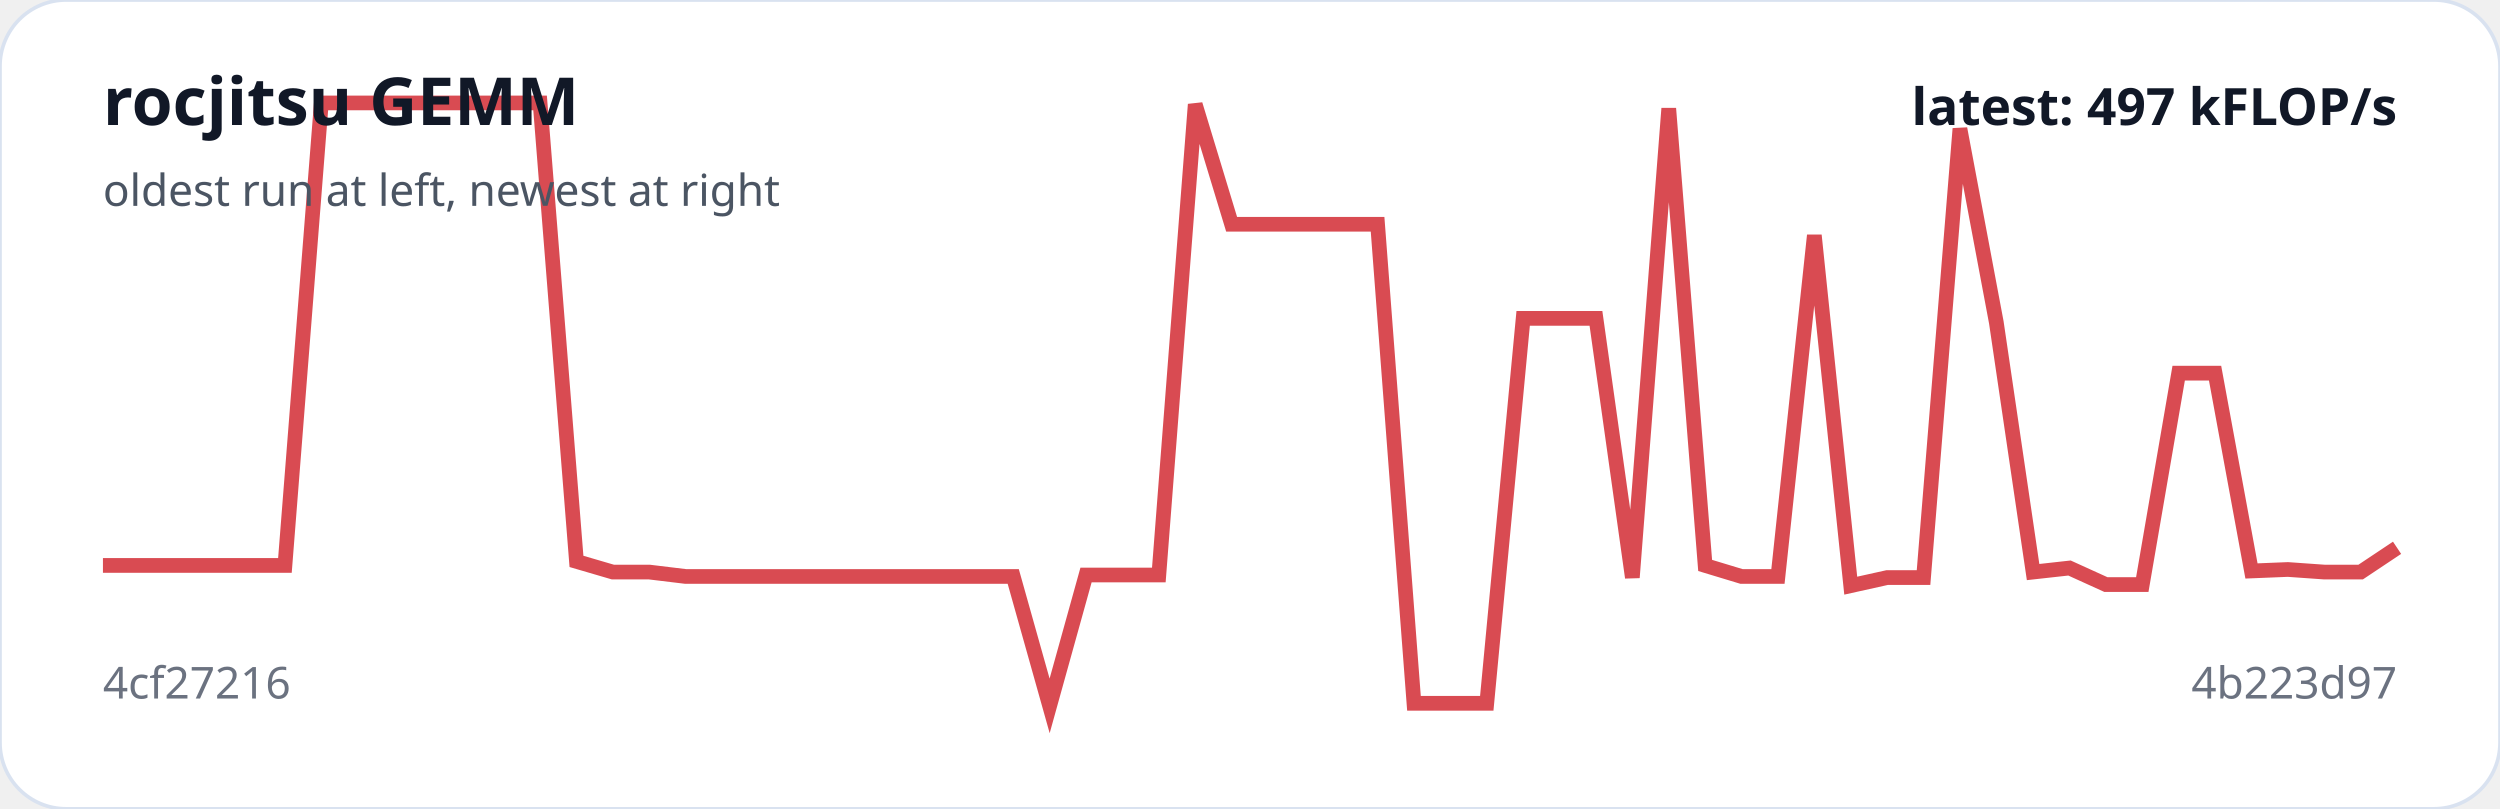
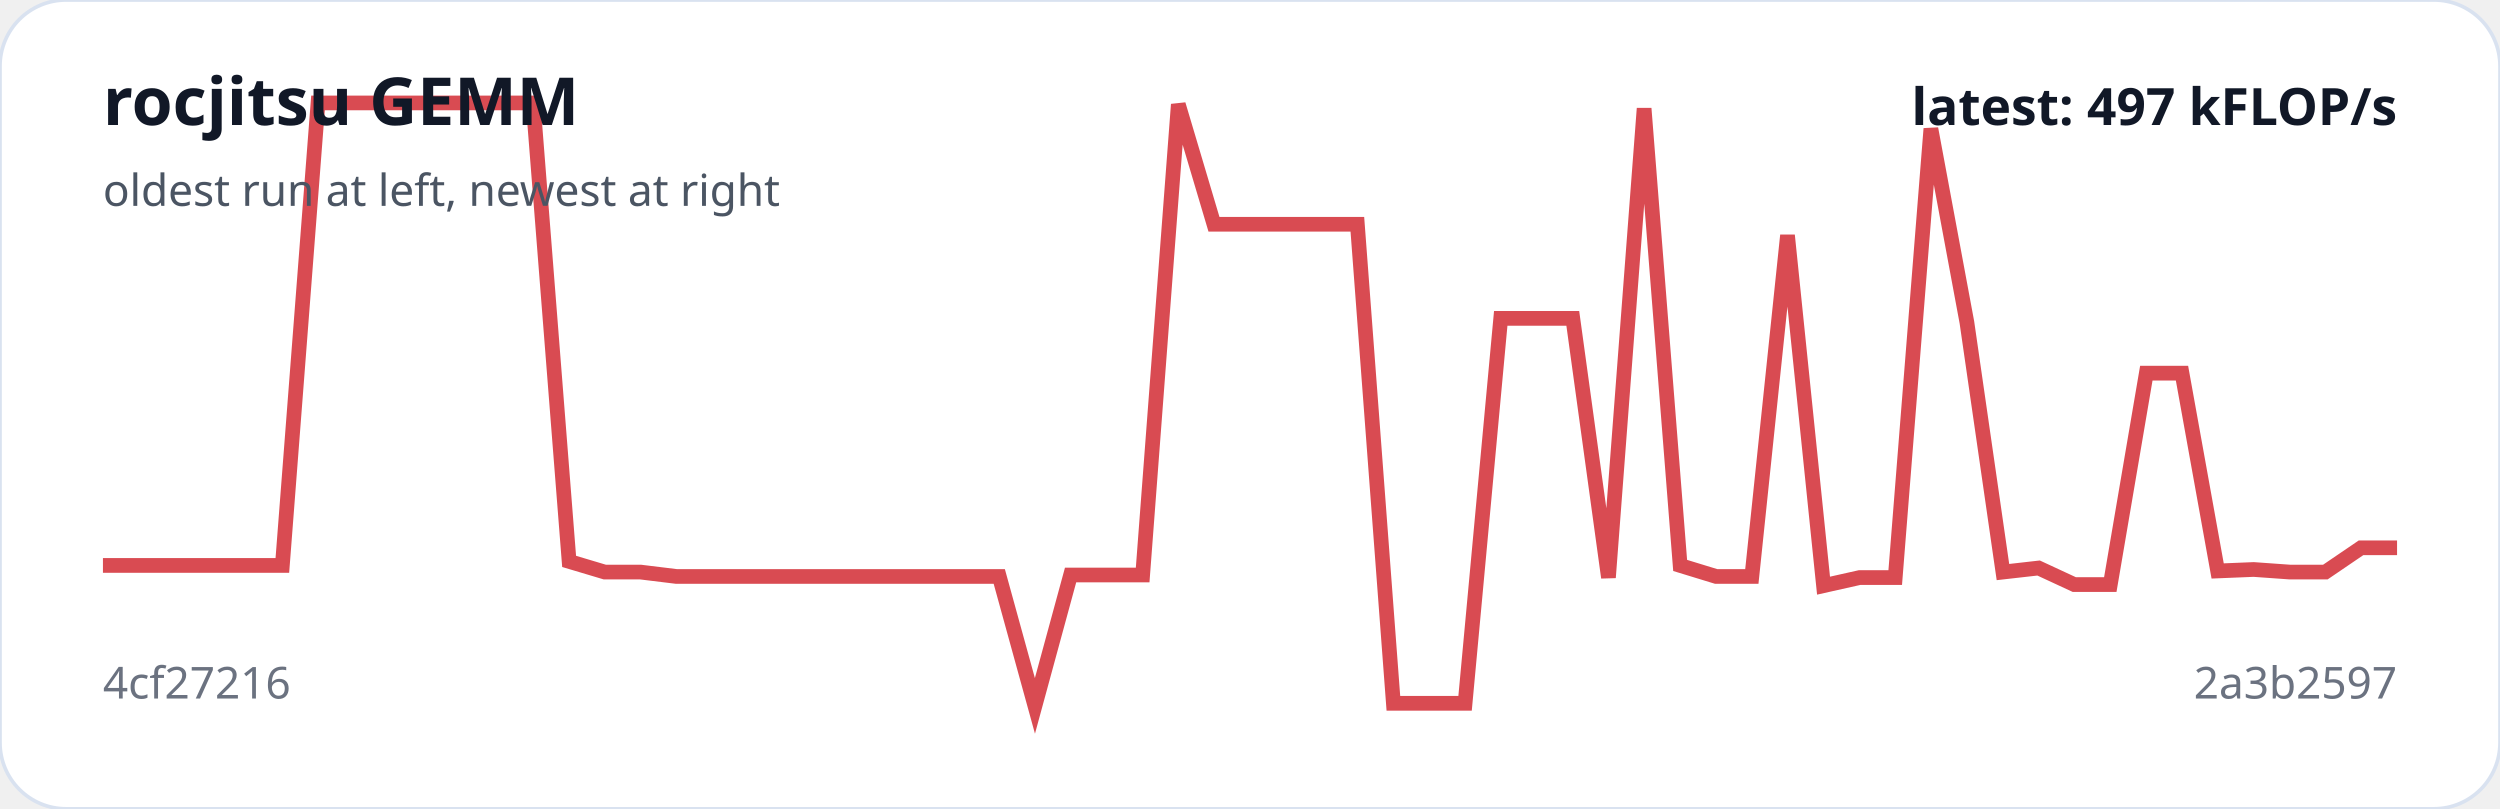
<svg xmlns="http://www.w3.org/2000/svg" viewBox="0 0 680 220" width="100%" role="img" aria-label="rocjitsu GEMM trend">
  <rect width="100%" height="100%" rx="18" fill="#ffffff" stroke="#d9e2f0" />
-   <polyline fill="none" stroke="#d94b52" stroke-width="4" points="28.0,153.8 37.9,153.8 47.8,153.8 57.7,153.8 67.6,153.8 77.5,153.8 87.4,28.0 97.3,28.0 107.2,28.0 117.1,28.0 127.0,28.0 137.0,28.0 146.9,28.0 156.8,152.7 166.7,155.6 176.6,155.6 186.5,156.8 196.4,156.8 206.3,156.8 216.2,156.8 226.1,156.8 236.0,156.8 245.9,156.8 255.8,156.8 265.7,156.8 275.6,156.8 285.5,192.0 295.4,156.4 305.3,156.4 315.2,156.4 325.1,28.4 335.0,61.0 345.0,61.0 354.9,61.0 364.8,61.0 374.7,61.0 384.6,191.3 394.5,191.3 404.4,191.3 414.3,86.6 424.2,86.6 434.1,86.6 444.0,157.1 453.9,29.5 463.8,153.8 473.7,156.8 483.6,156.8 493.5,64.0 503.4,159.3 513.3,157.1 523.2,157.1 533.1,35.0 543.0,87.7 553.0,155.6 562.9,154.5 572.8,159.0 582.7,159.0 592.6,101.5 602.5,101.5 612.4,155.3 622.3,154.9 632.2,155.6 642.1,155.6 652.0,149.0" />
+   <polyline fill="none" stroke="#d94b52" stroke-width="4" points="28.0,153.8 37.8,153.8 47.5,153.8 57.2,153.8 67.0,153.8 76.8,153.8 86.5,28.0 96.2,28.0 106.0,28.0 115.8,28.0 125.5,28.0 135.2,28.0 145.0,28.0 154.8,152.7 164.5,155.6 174.2,155.6 184.0,156.8 193.8,156.8 203.5,156.8 213.2,156.8 223.0,156.8 232.8,156.8 242.5,156.8 252.2,156.8 262.0,156.8 271.8,156.8 281.5,192.0 291.2,156.4 301.0,156.4 310.8,156.4 320.5,28.4 330.2,61.0 340.0,61.0 349.8,61.0 359.5,61.0 369.2,61.0 379.0,191.3 388.8,191.3 398.5,191.3 408.2,86.6 418.0,86.6 427.8,86.6 437.5,157.1 447.2,29.5 457.0,153.8 466.8,156.8 476.5,156.8 486.2,64.0 496.0,159.3 505.8,157.1 515.5,157.1 525.2,35.0 535.0,87.7 544.8,155.6 554.5,154.5 564.2,159.0 574.0,159.0 583.8,101.5 593.5,101.5 603.2,155.3 613.0,154.9 622.8,155.6 632.5,155.6 642.2,149.0 652.0,149.0" />
  <text x="28" y="34" fill="#111827" font-family="system-ui,sans-serif" font-size="18" font-weight="700">rocjitsu GEMM</text>
  <text x="28" y="56" fill="#4b5563" font-family="system-ui,sans-serif" font-size="12">oldest run at left, newest at right</text>
  <text x="28" y="190" fill="#6b7280" font-family="system-ui,sans-serif" font-size="12">4cf27216</text>
-   <text x="652" y="190" text-anchor="end" fill="#6b7280" font-family="system-ui,sans-serif" font-size="12">4b223d97</text>
+   <text x="652" y="190" text-anchor="end" fill="#6b7280" font-family="system-ui,sans-serif" font-size="12">2a3b2597</text>
  <text x="652" y="34" text-anchor="end" fill="#111827" font-family="system-ui,sans-serif" font-size="14" font-weight="700">latest: 497 kFLOP/s</text>
</svg>
